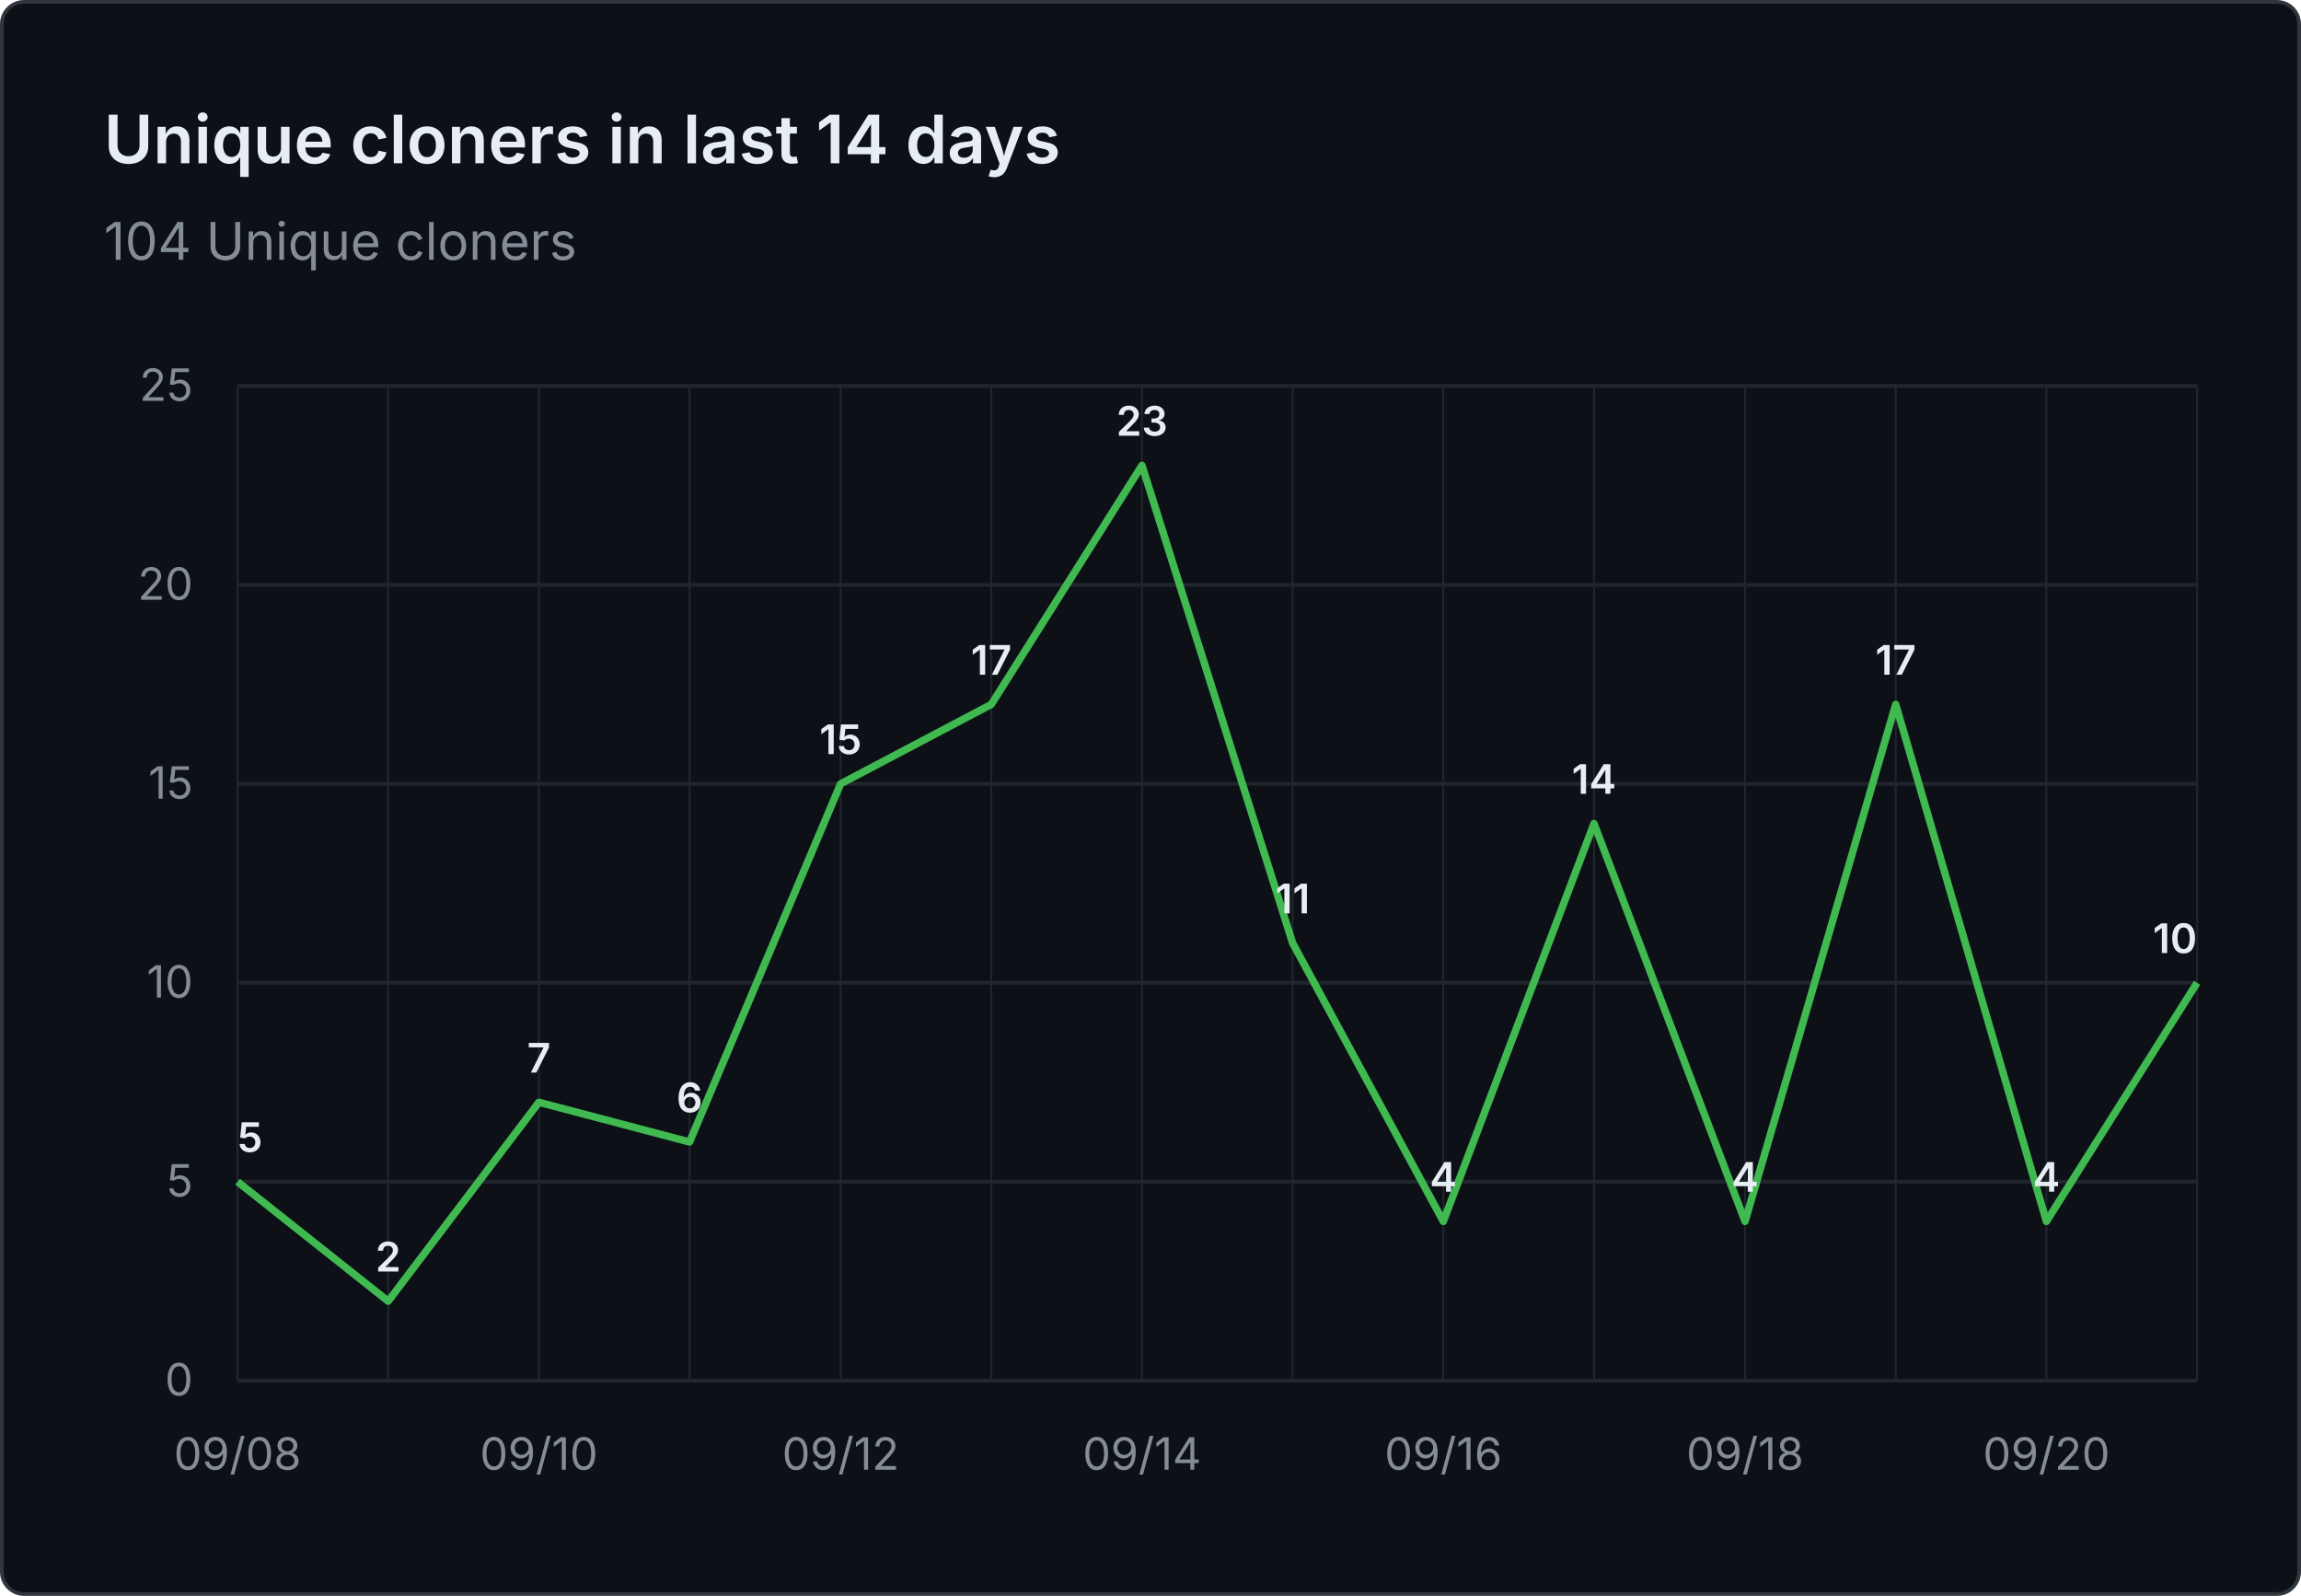
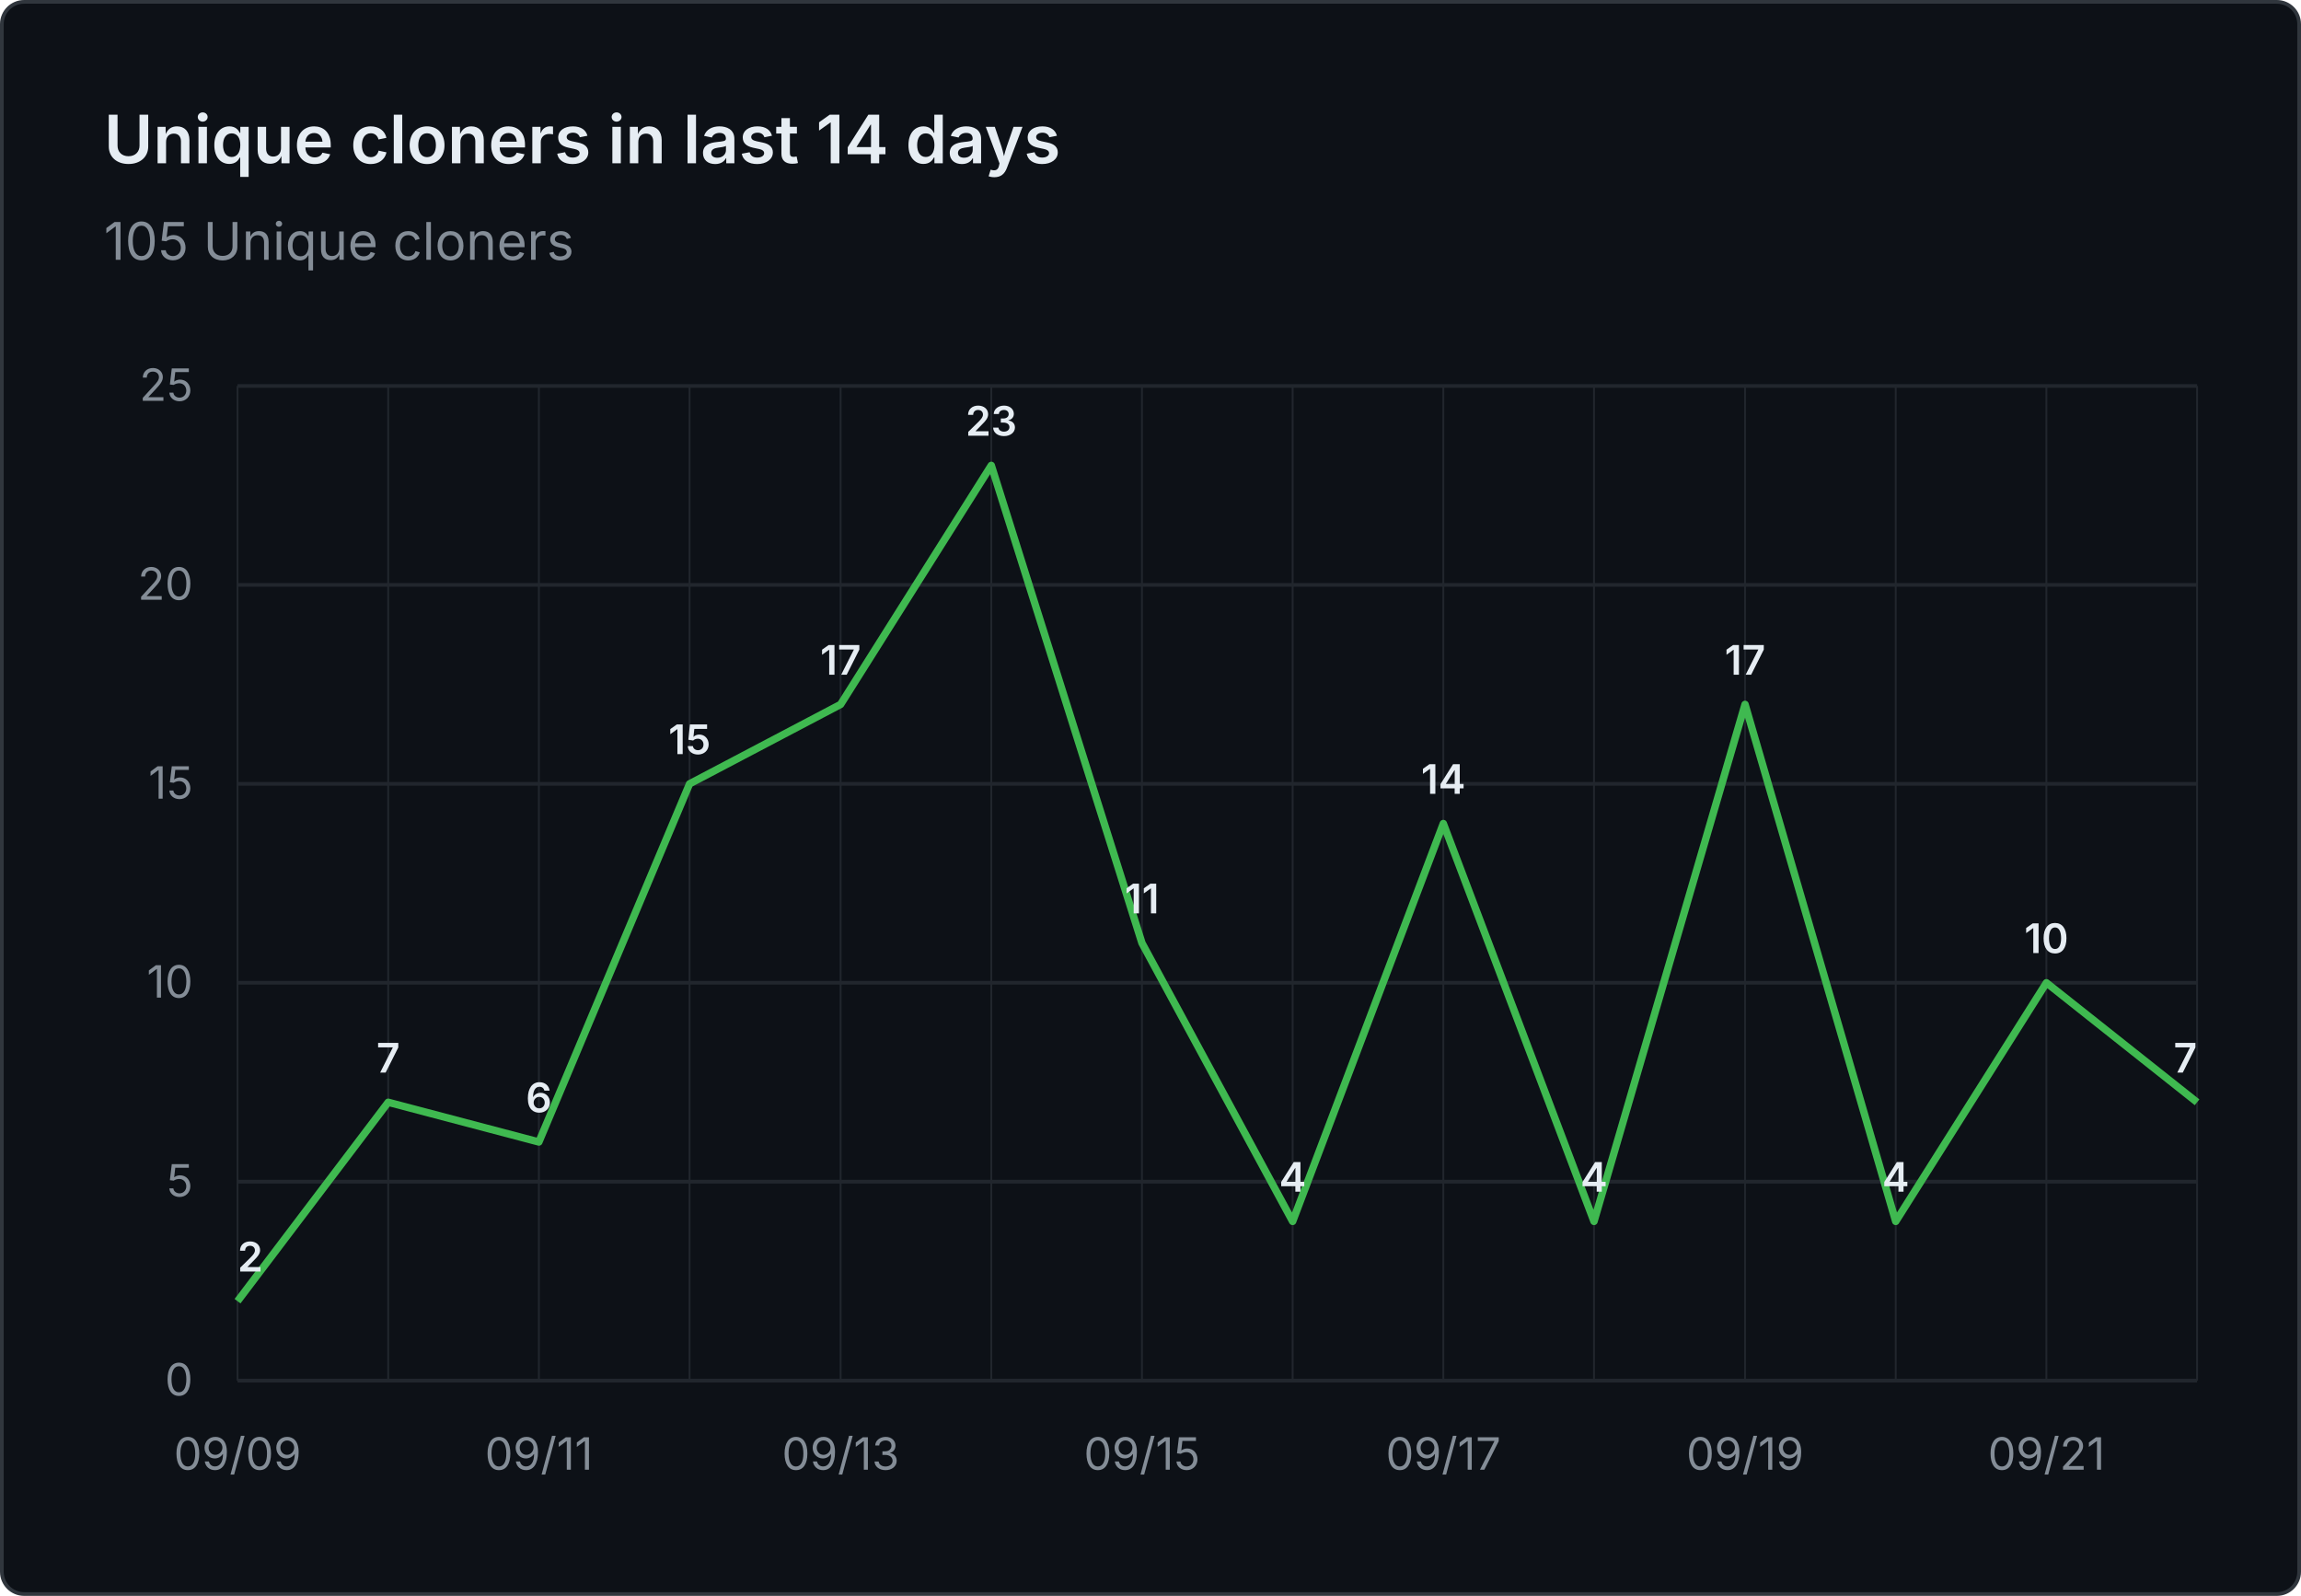
- <svg xmlns="http://www.w3.org/2000/svg" viewBox="0 0 620 430" width="620" height="430" role="img" aria-label="Unique cloners in last 14 days: 104 Unique cloners">
+ <svg xmlns="http://www.w3.org/2000/svg" viewBox="0 0 620 430" width="620" height="430" role="img" aria-label="Unique cloners in last 14 days: 105 Unique cloners">
  <rect x="0.5" y="0.5" width="619" height="429" fill="#0d1117" stroke="#30363d" rx="6" />
  <g font-family="system-ui, -apple-system, 'Segoe UI', sans-serif">
    <text x="28" y="44" fill="#e6edf3" font-size="18" font-weight="600">Unique cloners in last 14 days</text>
-     <text x="28" y="70" fill="#848d97" font-size="14">104 Unique cloners</text>
+     <text x="28" y="70" fill="#848d97" font-size="14">105 Unique cloners</text>
    <line x1="64" y1="372.0" x2="592" y2="372.0" stroke="#21262d" stroke-width="1" />
    <text x="52" y="376.0" text-anchor="end" fill="#848d97" font-size="12">0</text>
    <line x1="64" y1="318.4" x2="592" y2="318.4" stroke="#21262d" stroke-width="1" />
    <text x="52" y="322.4" text-anchor="end" fill="#848d97" font-size="12">5</text>
    <line x1="64" y1="264.8" x2="592" y2="264.8" stroke="#21262d" stroke-width="1" />
    <text x="52" y="268.8" text-anchor="end" fill="#848d97" font-size="12">10</text>
    <line x1="64" y1="211.2" x2="592" y2="211.2" stroke="#21262d" stroke-width="1" />
    <text x="52" y="215.2" text-anchor="end" fill="#848d97" font-size="12">15</text>
    <line x1="64" y1="157.6" x2="592" y2="157.6" stroke="#21262d" stroke-width="1" />
    <text x="52" y="161.6" text-anchor="end" fill="#848d97" font-size="12">20</text>
    <line x1="64" y1="104.0" x2="592" y2="104.0" stroke="#21262d" stroke-width="1" />
    <text x="52" y="108.0" text-anchor="end" fill="#848d97" font-size="12">25</text>
    <line x1="64.0" y1="104" x2="64.0" y2="372" stroke="#21262d" stroke-width="0.5" />
    <line x1="104.6" y1="104" x2="104.6" y2="372" stroke="#21262d" stroke-width="0.5" />
    <line x1="145.2" y1="104" x2="145.2" y2="372" stroke="#21262d" stroke-width="0.5" />
    <line x1="185.8" y1="104" x2="185.8" y2="372" stroke="#21262d" stroke-width="0.5" />
    <line x1="226.5" y1="104" x2="226.5" y2="372" stroke="#21262d" stroke-width="0.5" />
    <line x1="267.1" y1="104" x2="267.1" y2="372" stroke="#21262d" stroke-width="0.5" />
    <line x1="307.7" y1="104" x2="307.7" y2="372" stroke="#21262d" stroke-width="0.5" />
    <line x1="348.3" y1="104" x2="348.3" y2="372" stroke="#21262d" stroke-width="0.5" />
    <line x1="388.9" y1="104" x2="388.9" y2="372" stroke="#21262d" stroke-width="0.5" />
    <line x1="429.5" y1="104" x2="429.5" y2="372" stroke="#21262d" stroke-width="0.5" />
    <line x1="470.2" y1="104" x2="470.2" y2="372" stroke="#21262d" stroke-width="0.5" />
    <line x1="510.8" y1="104" x2="510.8" y2="372" stroke="#21262d" stroke-width="0.5" />
    <line x1="551.4" y1="104" x2="551.4" y2="372" stroke="#21262d" stroke-width="0.5" />
    <line x1="592.0" y1="104" x2="592.0" y2="372" stroke="#21262d" stroke-width="0.5" />
-     <text x="64.0" y="396" text-anchor="middle" fill="#848d97" font-size="12">09/08</text>
-     <text x="145.2" y="396" text-anchor="middle" fill="#848d97" font-size="12">09/10</text>
-     <text x="226.5" y="396" text-anchor="middle" fill="#848d97" font-size="12">09/12</text>
-     <text x="307.7" y="396" text-anchor="middle" fill="#848d97" font-size="12">09/14</text>
-     <text x="388.9" y="396" text-anchor="middle" fill="#848d97" font-size="12">09/16</text>
-     <text x="470.2" y="396" text-anchor="middle" fill="#848d97" font-size="12">09/18</text>
-     <text x="551.4" y="396" text-anchor="middle" fill="#848d97" font-size="12">09/20</text>
-     <path d="M 64.0 318.4 L 104.6 350.6 L 145.2 297.0 L 185.8 307.7 L 226.5 211.2 L 267.1 189.8 L 307.7 125.4 L 348.3 254.1 L 388.9 329.1 L 429.5 221.9 L 470.2 329.1 L 510.8 189.8 L 551.4 329.1 L 592.0 264.8" fill="none" stroke="#3fb950" stroke-width="2" stroke-linejoin="round" />
-     <text x="64.0" y="310.4" text-anchor="start" fill="#e6edf3" font-size="11" font-weight="600">5</text>
-     <text x="104.6" y="342.6" text-anchor="middle" fill="#e6edf3" font-size="11" font-weight="600">2</text>
-     <text x="145.2" y="289.0" text-anchor="middle" fill="#e6edf3" font-size="11" font-weight="600">7</text>
-     <text x="185.8" y="299.7" text-anchor="middle" fill="#e6edf3" font-size="11" font-weight="600">6</text>
-     <text x="226.5" y="203.2" text-anchor="middle" fill="#e6edf3" font-size="11" font-weight="600">15</text>
-     <text x="267.1" y="181.8" text-anchor="middle" fill="#e6edf3" font-size="11" font-weight="600">17</text>
-     <text x="307.7" y="117.4" text-anchor="middle" fill="#e6edf3" font-size="11" font-weight="600">23</text>
-     <text x="348.3" y="246.1" text-anchor="middle" fill="#e6edf3" font-size="11" font-weight="600">11</text>
-     <text x="388.9" y="321.1" text-anchor="middle" fill="#e6edf3" font-size="11" font-weight="600">4</text>
-     <text x="429.5" y="213.9" text-anchor="middle" fill="#e6edf3" font-size="11" font-weight="600">14</text>
-     <text x="470.2" y="321.1" text-anchor="middle" fill="#e6edf3" font-size="11" font-weight="600">4</text>
-     <text x="510.8" y="181.8" text-anchor="middle" fill="#e6edf3" font-size="11" font-weight="600">17</text>
-     <text x="551.4" y="321.1" text-anchor="middle" fill="#e6edf3" font-size="11" font-weight="600">4</text>
-     <text x="592.0" y="256.8" text-anchor="end" fill="#e6edf3" font-size="11" font-weight="600">10</text>
+     <text x="64.0" y="396" text-anchor="middle" fill="#848d97" font-size="12">09/09</text>
+     <text x="145.2" y="396" text-anchor="middle" fill="#848d97" font-size="12">09/11</text>
+     <text x="226.5" y="396" text-anchor="middle" fill="#848d97" font-size="12">09/13</text>
+     <text x="307.7" y="396" text-anchor="middle" fill="#848d97" font-size="12">09/15</text>
+     <text x="388.9" y="396" text-anchor="middle" fill="#848d97" font-size="12">09/17</text>
+     <text x="470.2" y="396" text-anchor="middle" fill="#848d97" font-size="12">09/19</text>
+     <text x="551.4" y="396" text-anchor="middle" fill="#848d97" font-size="12">09/21</text>
+     <path d="M 64.0 350.6 L 104.6 297.0 L 145.2 307.7 L 185.8 211.2 L 226.5 189.8 L 267.1 125.4 L 307.7 254.1 L 348.3 329.1 L 388.9 221.9 L 429.5 329.1 L 470.2 189.8 L 510.8 329.1 L 551.4 264.8 L 592.0 297.0" fill="none" stroke="#3fb950" stroke-width="2" stroke-linejoin="round" />
+     <text x="64.0" y="342.6" text-anchor="start" fill="#e6edf3" font-size="11" font-weight="600">2</text>
+     <text x="104.6" y="289.0" text-anchor="middle" fill="#e6edf3" font-size="11" font-weight="600">7</text>
+     <text x="145.2" y="299.7" text-anchor="middle" fill="#e6edf3" font-size="11" font-weight="600">6</text>
+     <text x="185.8" y="203.2" text-anchor="middle" fill="#e6edf3" font-size="11" font-weight="600">15</text>
+     <text x="226.5" y="181.8" text-anchor="middle" fill="#e6edf3" font-size="11" font-weight="600">17</text>
+     <text x="267.1" y="117.4" text-anchor="middle" fill="#e6edf3" font-size="11" font-weight="600">23</text>
+     <text x="307.7" y="246.1" text-anchor="middle" fill="#e6edf3" font-size="11" font-weight="600">11</text>
+     <text x="348.3" y="321.1" text-anchor="middle" fill="#e6edf3" font-size="11" font-weight="600">4</text>
+     <text x="388.9" y="213.9" text-anchor="middle" fill="#e6edf3" font-size="11" font-weight="600">14</text>
+     <text x="429.5" y="321.1" text-anchor="middle" fill="#e6edf3" font-size="11" font-weight="600">4</text>
+     <text x="470.2" y="181.8" text-anchor="middle" fill="#e6edf3" font-size="11" font-weight="600">17</text>
+     <text x="510.8" y="321.1" text-anchor="middle" fill="#e6edf3" font-size="11" font-weight="600">4</text>
+     <text x="551.4" y="256.8" text-anchor="middle" fill="#e6edf3" font-size="11" font-weight="600">10</text>
+     <text x="592.0" y="289.0" text-anchor="end" fill="#e6edf3" font-size="11" font-weight="600">7</text>
  </g>
</svg>
